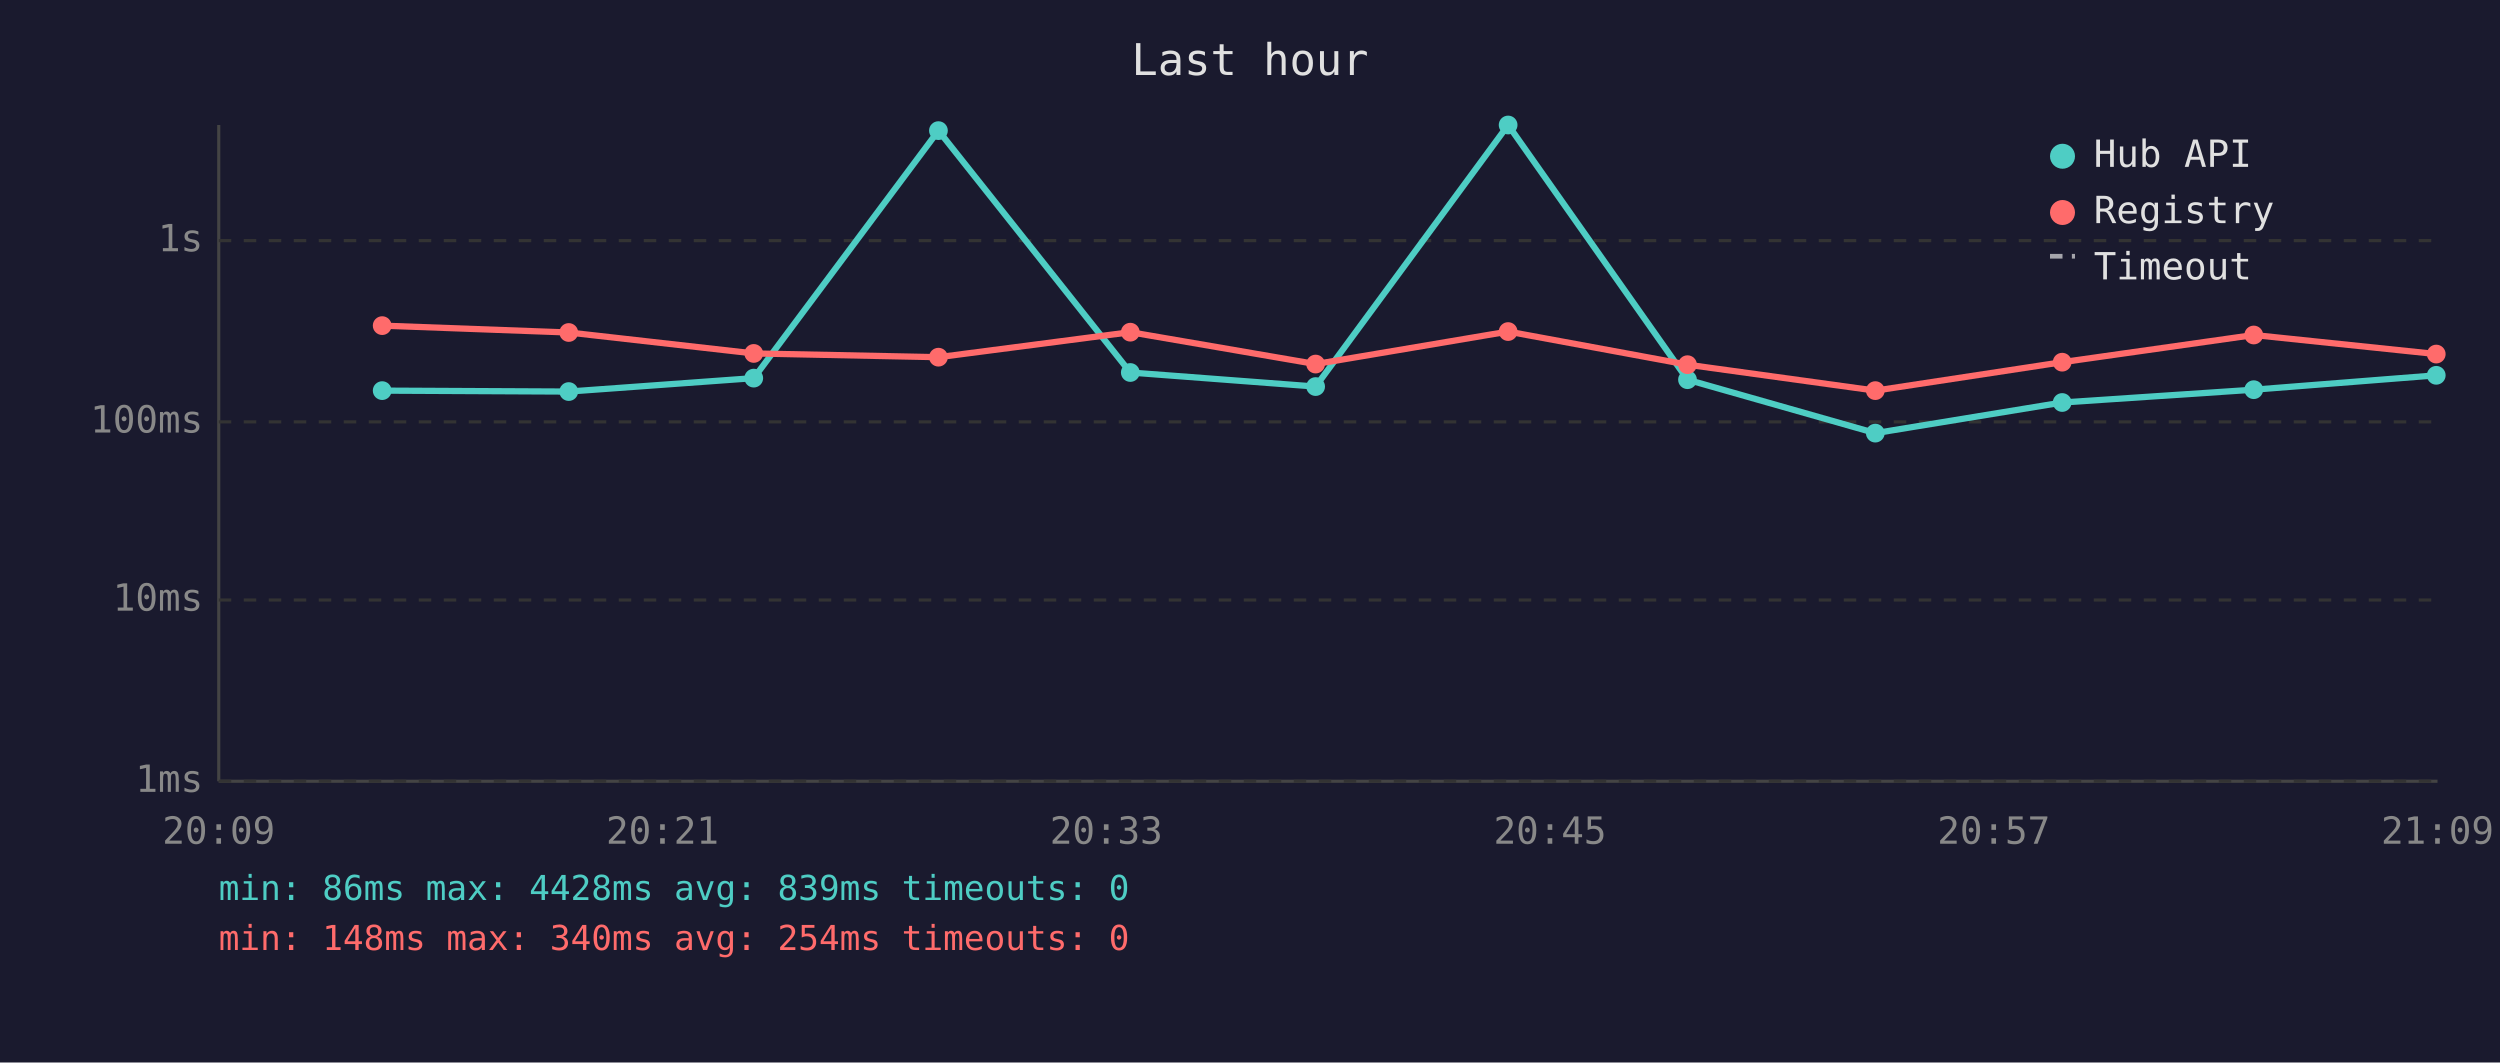
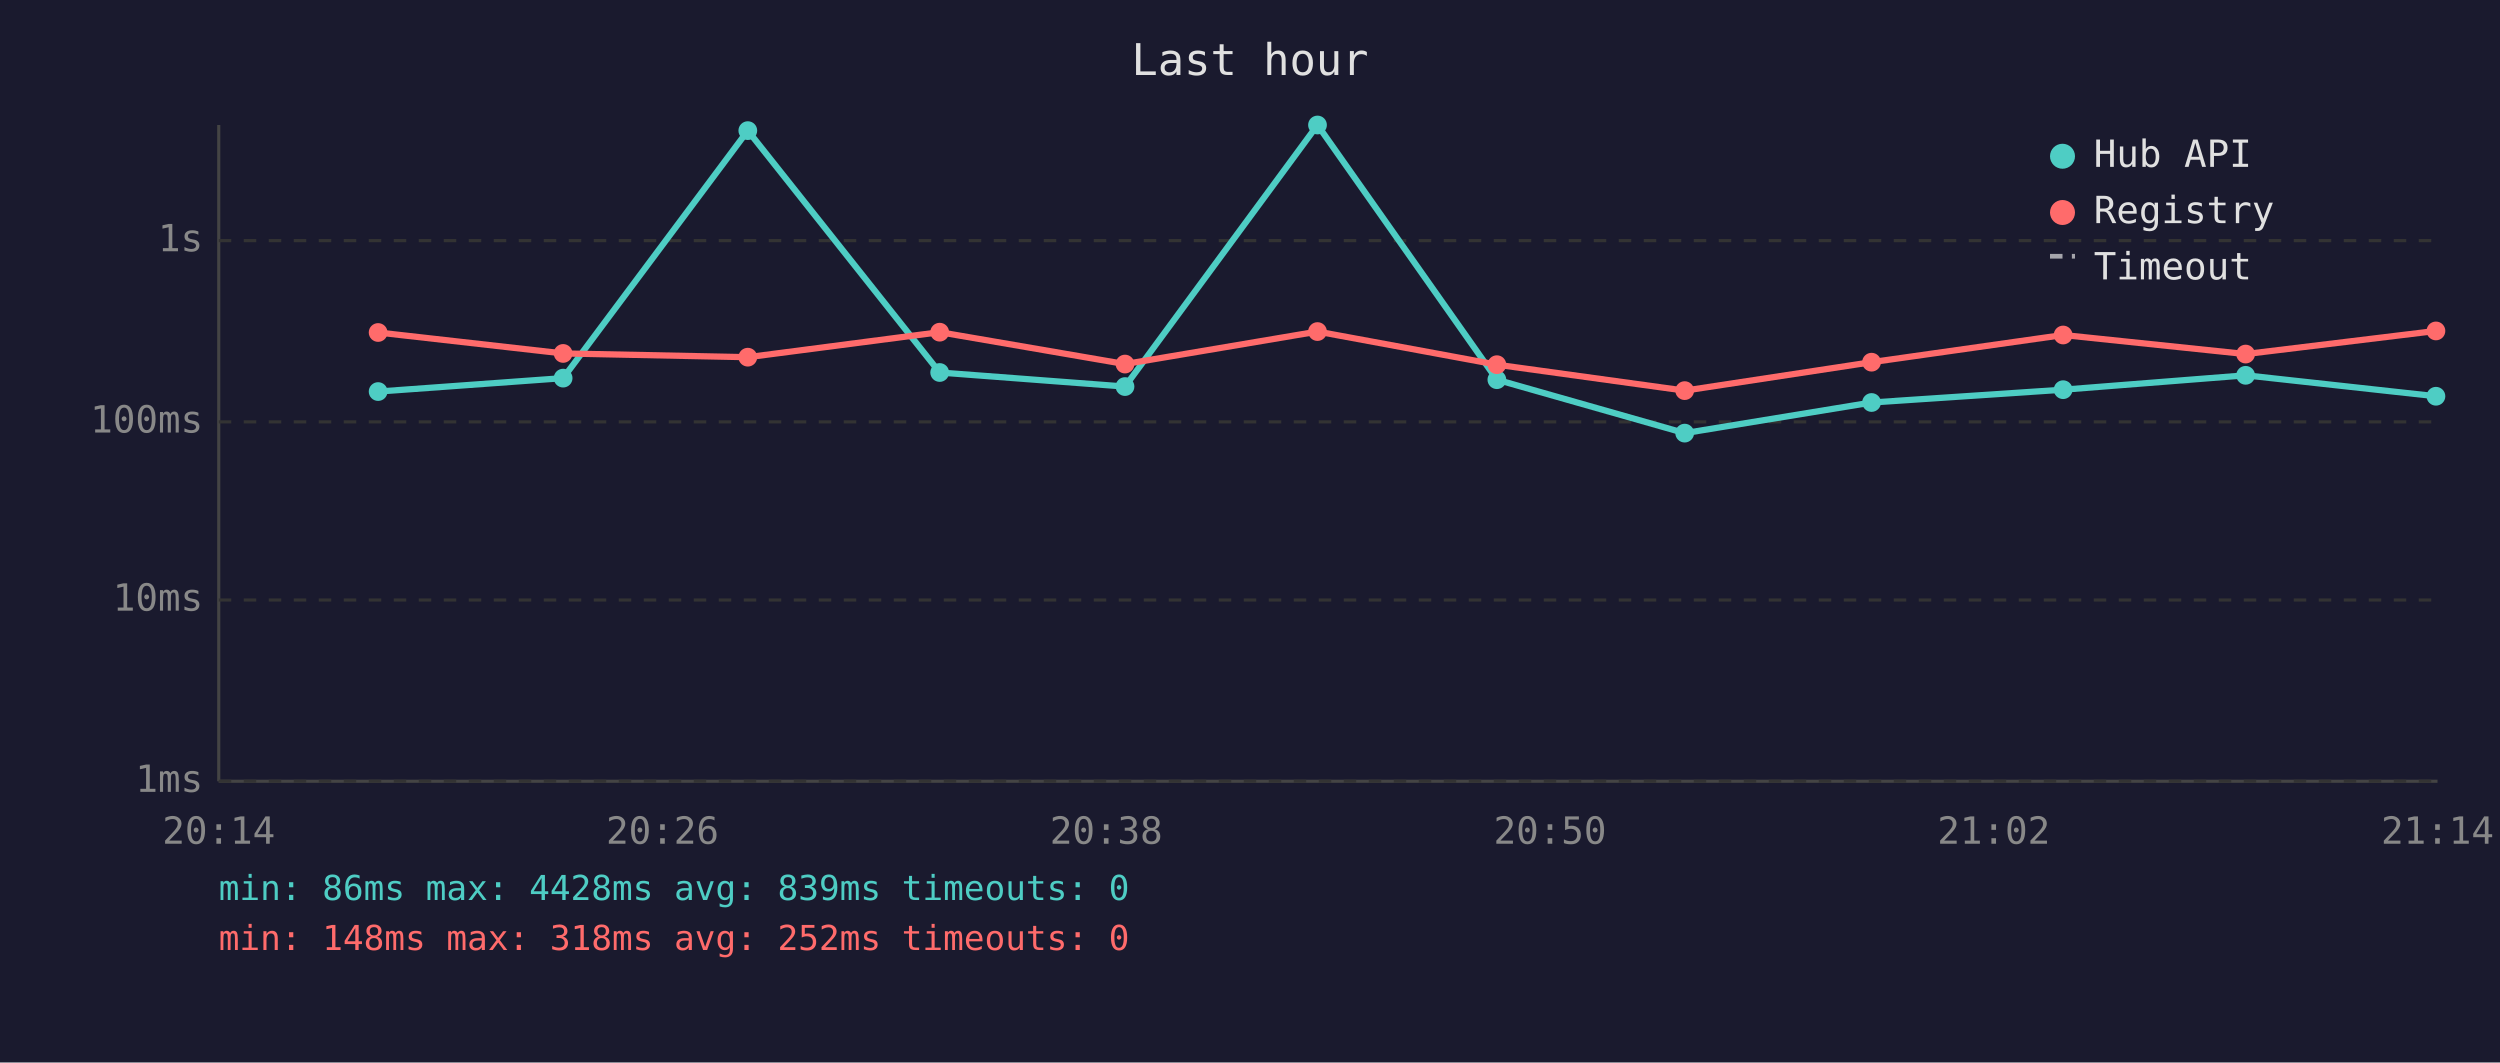
<svg xmlns="http://www.w3.org/2000/svg" viewBox="0 0 800 340" font-family="monospace" font-size="12">
  <rect width="800" height="340" fill="#1a1a2e" />
  <text x="400" y="24" fill="#e0e0e0" font-size="14" text-anchor="middle">Last hour</text>
  <line x1="70" y1="40" x2="70" y2="250" stroke="#444" stroke-width="1" />
  <line x1="70" y1="250" x2="780" y2="250" stroke="#444" stroke-width="1" />
  <line x1="70" y1="250" x2="780" y2="250" stroke="#333" stroke-width="1" stroke-dasharray="4" />
  <text x="65" y="250" fill="#888" text-anchor="end" dominant-baseline="middle">1ms</text>
  <line x1="70" y1="192" x2="780" y2="192" stroke="#333" stroke-width="1" stroke-dasharray="4" />
  <text x="65" y="192" fill="#888" text-anchor="end" dominant-baseline="middle">10ms</text>
  <line x1="70" y1="135" x2="780" y2="135" stroke="#333" stroke-width="1" stroke-dasharray="4" />
  <text x="65" y="135" fill="#888" text-anchor="end" dominant-baseline="middle">100ms</text>
  <line x1="70" y1="77" x2="780" y2="77" stroke="#333" stroke-width="1" stroke-dasharray="4" />
  <text x="65" y="77" fill="#888" text-anchor="end" dominant-baseline="middle">1s</text>
-   <text x="70" y="270" fill="#888" text-anchor="middle">20:09</text>
-   <text x="212" y="270" fill="#888" text-anchor="middle">20:21</text>
-   <text x="354" y="270" fill="#888" text-anchor="middle">20:33</text>
-   <text x="496" y="270" fill="#888" text-anchor="middle">20:45</text>
-   <text x="638" y="270" fill="#888" text-anchor="middle">20:57</text>
-   <text x="780" y="270" fill="#888" text-anchor="middle">21:09</text>
-   <polyline points="122.3,125.0 182.0,125.3 241.2,121.0 300.3,41.8 361.7,119.2 421.0,123.7 482.6,40.0 540.0,121.5 600.1,138.6 659.9,128.8 721.2,124.7 779.6,120.1" fill="none" stroke="#4ecdc4" stroke-width="2" opacity="1" />
-   <circle cx="122.3" cy="125.0" r="3" fill="#4ecdc4" />
-   <circle cx="182.0" cy="125.3" r="3" fill="#4ecdc4" />
-   <circle cx="241.2" cy="121.0" r="3" fill="#4ecdc4" />
-   <circle cx="300.3" cy="41.8" r="3" fill="#4ecdc4" />
-   <circle cx="361.7" cy="119.2" r="3" fill="#4ecdc4" />
-   <circle cx="421.0" cy="123.7" r="3" fill="#4ecdc4" />
-   <circle cx="482.6" cy="40.0" r="3" fill="#4ecdc4" />
-   <circle cx="540.0" cy="121.5" r="3" fill="#4ecdc4" />
-   <circle cx="600.1" cy="138.6" r="3" fill="#4ecdc4" />
-   <circle cx="659.9" cy="128.8" r="3" fill="#4ecdc4" />
-   <circle cx="721.2" cy="124.7" r="3" fill="#4ecdc4" />
-   <circle cx="779.6" cy="120.1" r="3" fill="#4ecdc4" />
-   <polyline points="122.3,104.2 182.0,106.4 241.2,113.1 300.3,114.3 361.7,106.3 421.0,116.5 482.6,106.1 540.0,116.7 600.1,125.0 659.9,115.9 721.2,107.2 779.6,113.3" fill="none" stroke="#ff6b6b" stroke-width="2" opacity="1" />
-   <circle cx="122.3" cy="104.2" r="3" fill="#ff6b6b" />
-   <circle cx="182.0" cy="106.4" r="3" fill="#ff6b6b" />
-   <circle cx="241.2" cy="113.1" r="3" fill="#ff6b6b" />
-   <circle cx="300.3" cy="114.3" r="3" fill="#ff6b6b" />
-   <circle cx="361.7" cy="106.3" r="3" fill="#ff6b6b" />
-   <circle cx="421.0" cy="116.5" r="3" fill="#ff6b6b" />
-   <circle cx="482.6" cy="106.1" r="3" fill="#ff6b6b" />
-   <circle cx="540.0" cy="116.7" r="3" fill="#ff6b6b" />
-   <circle cx="600.1" cy="125.0" r="3" fill="#ff6b6b" />
-   <circle cx="659.9" cy="115.9" r="3" fill="#ff6b6b" />
-   <circle cx="721.2" cy="107.2" r="3" fill="#ff6b6b" />
-   <circle cx="779.6" cy="113.3" r="3" fill="#ff6b6b" />
+   <text x="70" y="270" fill="#888" text-anchor="middle">20:14</text>
+   <text x="212" y="270" fill="#888" text-anchor="middle">20:26</text>
+   <text x="354" y="270" fill="#888" text-anchor="middle">20:38</text>
+   <text x="496" y="270" fill="#888" text-anchor="middle">20:50</text>
+   <text x="638" y="270" fill="#888" text-anchor="middle">21:02</text>
+   <text x="780" y="270" fill="#888" text-anchor="middle">21:14</text>
+   <polyline points="121.0,125.3 180.2,121.0 239.3,41.8 300.7,119.2 360.0,123.7 421.6,40.0 479.0,121.5 539.1,138.6 598.9,128.8 660.2,124.7 718.6,120.1 779.5,126.8" fill="none" stroke="#4ecdc4" stroke-width="2" opacity="1" />
+   <circle cx="121.0" cy="125.3" r="3" fill="#4ecdc4" />
+   <circle cx="180.2" cy="121.0" r="3" fill="#4ecdc4" />
+   <circle cx="239.3" cy="41.8" r="3" fill="#4ecdc4" />
+   <circle cx="300.7" cy="119.2" r="3" fill="#4ecdc4" />
+   <circle cx="360.0" cy="123.7" r="3" fill="#4ecdc4" />
+   <circle cx="421.6" cy="40.0" r="3" fill="#4ecdc4" />
+   <circle cx="479.0" cy="121.5" r="3" fill="#4ecdc4" />
+   <circle cx="539.1" cy="138.6" r="3" fill="#4ecdc4" />
+   <circle cx="598.9" cy="128.8" r="3" fill="#4ecdc4" />
+   <circle cx="660.2" cy="124.7" r="3" fill="#4ecdc4" />
+   <circle cx="718.6" cy="120.1" r="3" fill="#4ecdc4" />
+   <circle cx="779.5" cy="126.8" r="3" fill="#4ecdc4" />
+   <polyline points="121.0,106.4 180.2,113.1 239.3,114.3 300.7,106.3 360.0,116.5 421.6,106.1 479.0,116.7 539.1,125.0 598.9,115.9 660.2,107.2 718.6,113.3 779.5,105.9" fill="none" stroke="#ff6b6b" stroke-width="2" opacity="1" />
+   <circle cx="121.0" cy="106.4" r="3" fill="#ff6b6b" />
+   <circle cx="180.2" cy="113.1" r="3" fill="#ff6b6b" />
+   <circle cx="239.3" cy="114.3" r="3" fill="#ff6b6b" />
+   <circle cx="300.7" cy="106.3" r="3" fill="#ff6b6b" />
+   <circle cx="360.0" cy="116.5" r="3" fill="#ff6b6b" />
+   <circle cx="421.6" cy="106.1" r="3" fill="#ff6b6b" />
+   <circle cx="479.0" cy="116.7" r="3" fill="#ff6b6b" />
+   <circle cx="539.1" cy="125.0" r="3" fill="#ff6b6b" />
+   <circle cx="598.9" cy="115.9" r="3" fill="#ff6b6b" />
+   <circle cx="660.2" cy="107.2" r="3" fill="#ff6b6b" />
+   <circle cx="718.6" cy="113.3" r="3" fill="#ff6b6b" />
+   <circle cx="779.5" cy="105.9" r="3" fill="#ff6b6b" />
  <circle cx="660" cy="50" r="4" fill="#4ecdc4" />
  <text x="670" y="50" fill="#e0e0e0" dominant-baseline="middle">Hub API</text>
  <circle cx="660" cy="68" r="4" fill="#ff6b6b" />
  <text x="670" y="68" fill="#e0e0e0" dominant-baseline="middle">Registry</text>
  <line x1="656" y1="82" x2="664" y2="82" stroke="#e0e0e0" stroke-width="1.5" stroke-dasharray="4,3" opacity="0.7" />
  <text x="670" y="86" fill="#e0e0e0" dominant-baseline="middle">Timeout</text>
  <text x="70" y="288" fill="#4ecdc4" font-size="11">min: 86ms  max: 4428ms  avg: 839ms  timeouts: 0</text>
-   <text x="70" y="304" fill="#ff6b6b" font-size="11">min: 148ms  max: 340ms  avg: 254ms  timeouts: 0</text>
+   <text x="70" y="304" fill="#ff6b6b" font-size="11">min: 148ms  max: 318ms  avg: 252ms  timeouts: 0</text>
</svg>
